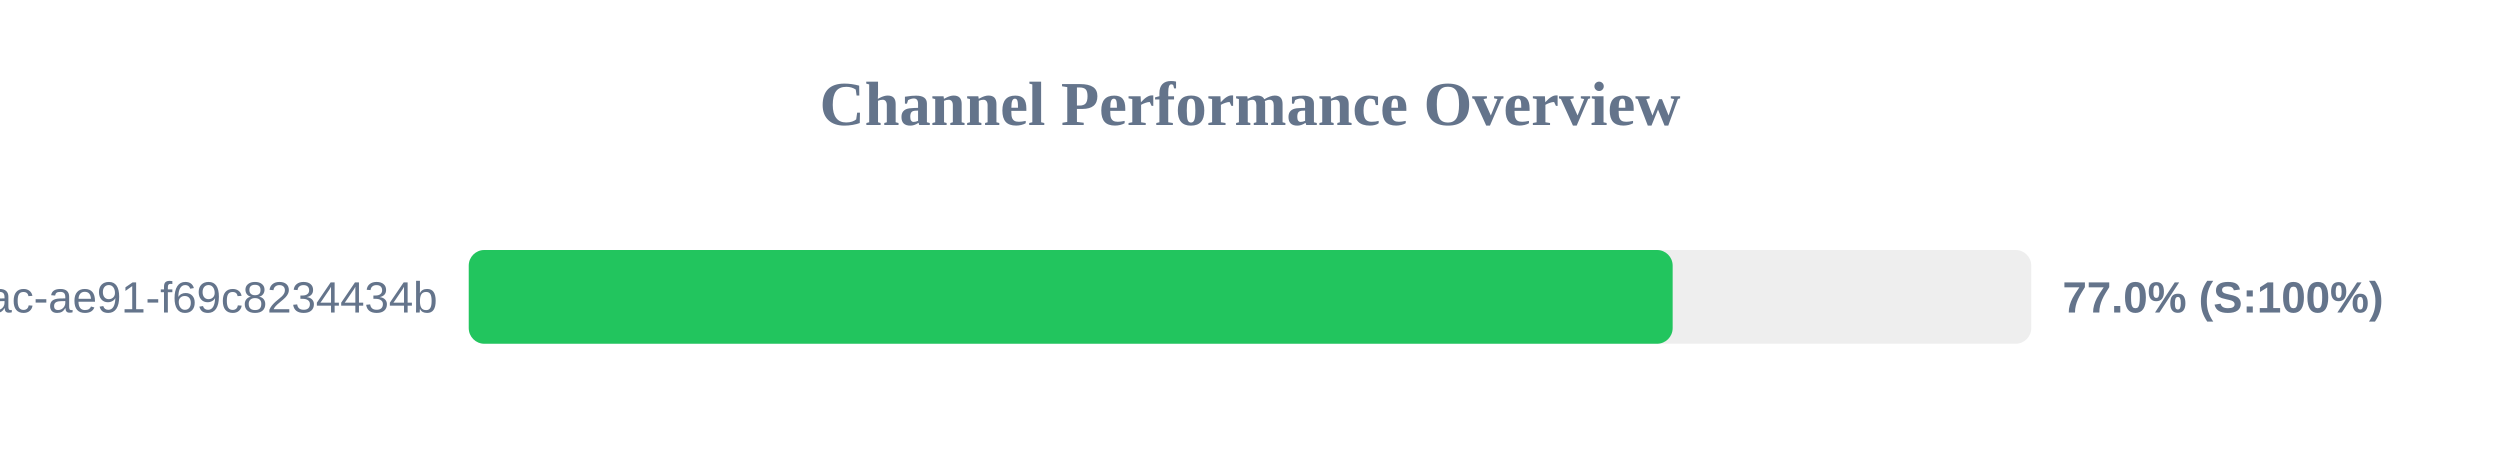
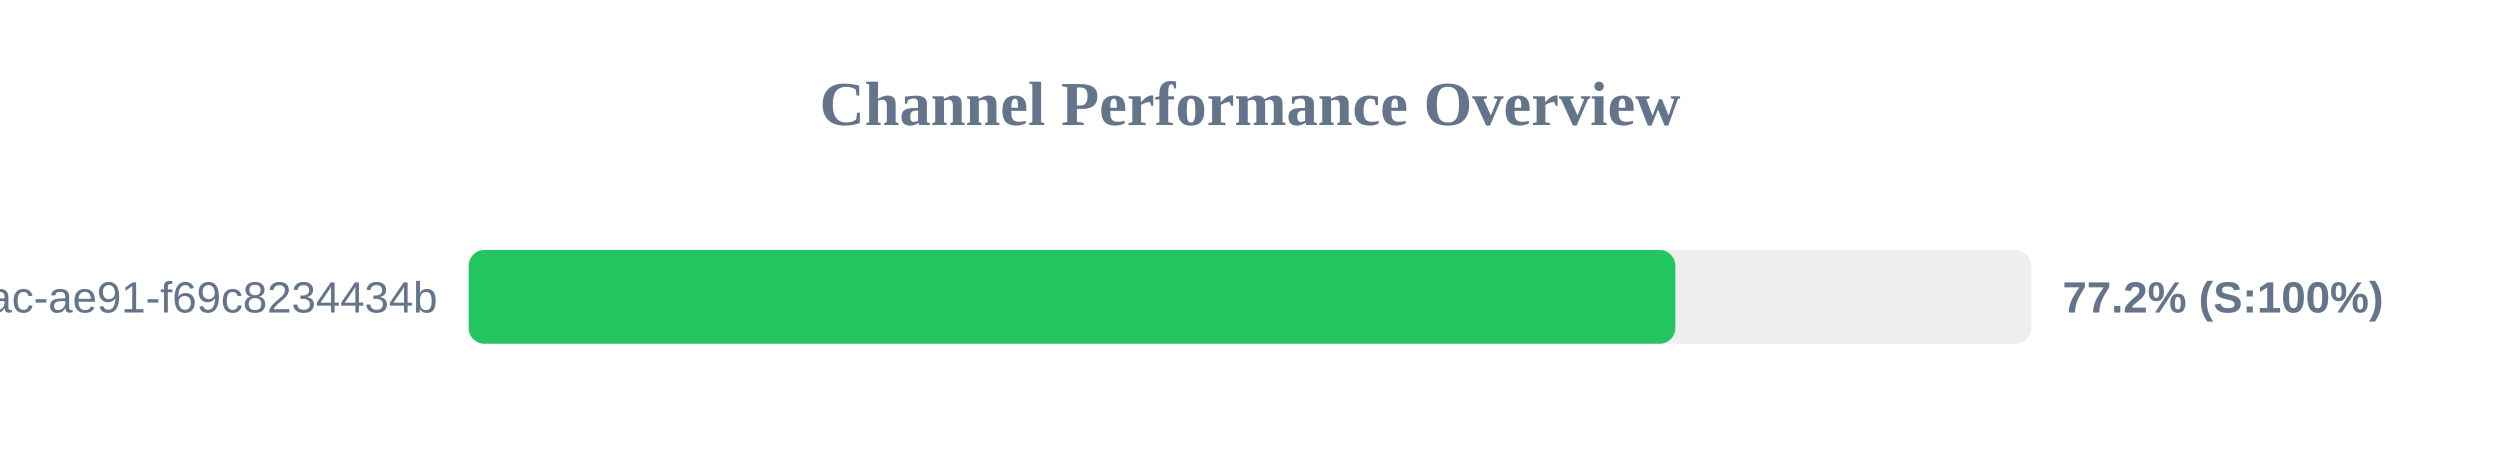
<svg xmlns="http://www.w3.org/2000/svg" width="800" height="150" version="1.1">
  <style>
        .row { font: 14px Arial; fill: #64748b; }
        .score { font: bold 14px Arial; fill: #64748b; }
    </style>
  <text x="400" y="40" text-anchor="middle" font-size="20px" font-weight="bold" fill="#64748b">Channel Performance Overview</text>
  <rect x="150" y="80" width="500" height="30" fill="#eee" rx="5" />
-   <rect x="150" y="80" width="385.25" height="30" fill="#22c55e" rx="5" />
+   <rect x="150" y="80" width="386.1" height="30" fill="#22c55e" rx="5" />
  <text x="140" y="100" text-anchor="end" class="row">?uuid=942b9cb8-92fa-46ac-ae91-f69c8234434b</text>
-   <text x="660" y="100" text-anchor="start" class="score">77.0% (S:100%)</text>
+   <text x="660" y="100" text-anchor="start" class="score">77.2% (S:100%)</text>
</svg>
